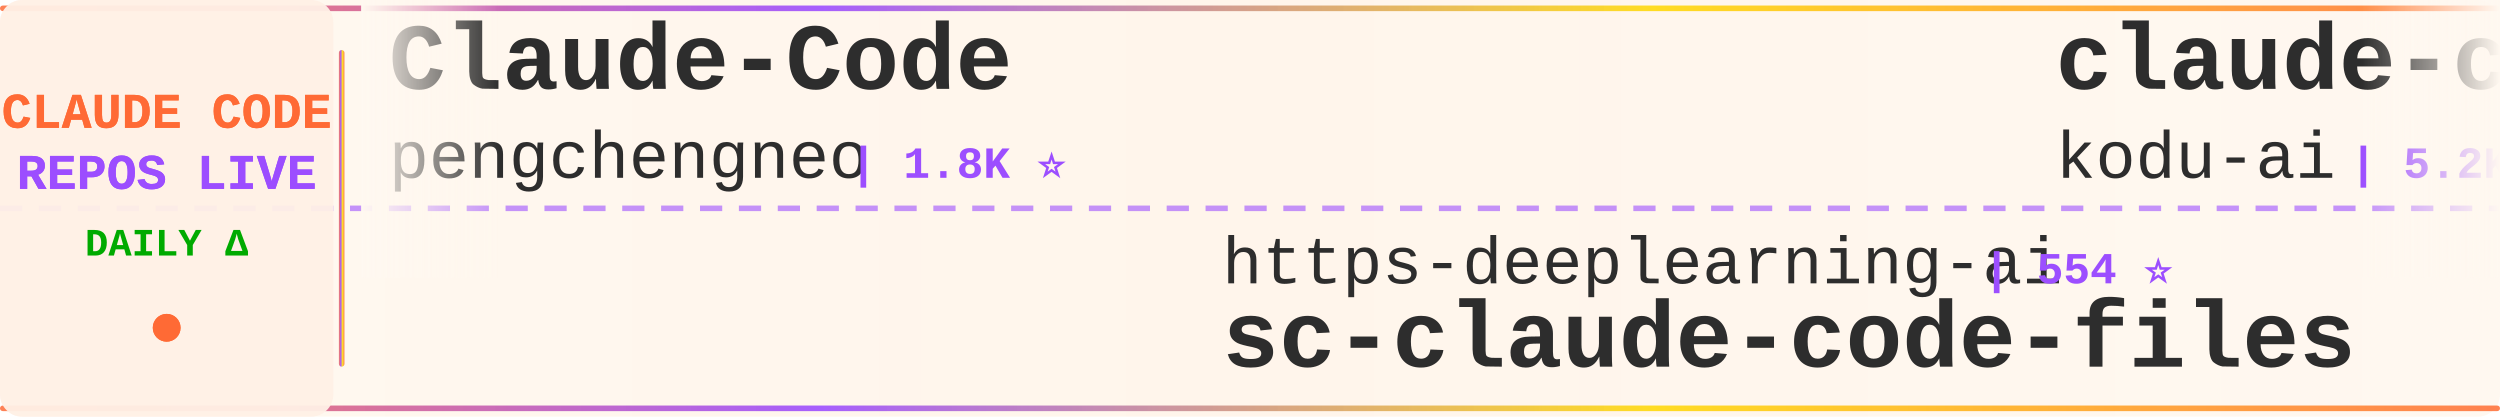
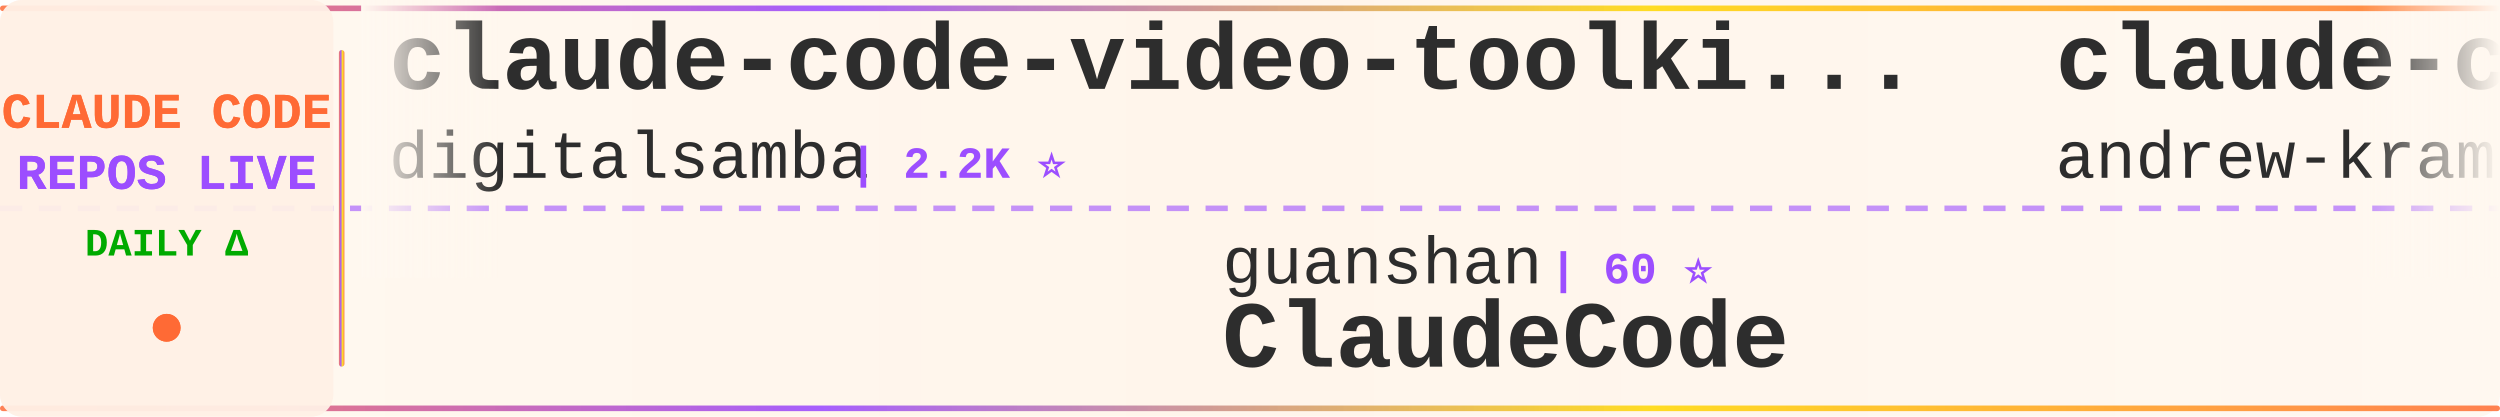
<svg xmlns="http://www.w3.org/2000/svg" width="900" height="150">
  <defs>
    <linearGradient id="tickerBg" x1="0%" y1="0%" x2="100%" y2="0%">
      <stop offset="0%" style="stop-color:#fff8f0;stop-opacity:0.98" />
      <stop offset="50%" style="stop-color:#fff5eb;stop-opacity:1" />
      <stop offset="100%" style="stop-color:#fff8f0;stop-opacity:0.98" />
    </linearGradient>
    <linearGradient id="borderGrad" x1="0%" y1="0%" x2="100%" y2="0%">
      <stop offset="0%" style="stop-color:#FF6B35;stop-opacity:0.85">
        <animate attributeName="stop-opacity" values="0.85;1;0.85" dur="2s" repeatCount="indefinite" />
      </stop>
      <stop offset="33%" style="stop-color:#9C4EFF;stop-opacity:0.9">
        <animate attributeName="stop-opacity" values="0.9;1;0.9" dur="2.2s" repeatCount="indefinite" />
      </stop>
      <stop offset="66%" style="stop-color:#FFD700;stop-opacity:0.85">
        <animate attributeName="stop-opacity" values="0.85;1;0.85" dur="1.8s" repeatCount="indefinite" />
      </stop>
      <stop offset="100%" style="stop-color:#FF6B35;stop-opacity:0.85">
        <animate attributeName="stop-opacity" values="0.85;1;0.85" dur="2s" repeatCount="indefinite" />
      </stop>
    </linearGradient>
    <filter id="textGlow">
      <feGaussianBlur stdDeviation="0.15" result="coloredBlur" />
      <feMerge>
        <feMergeNode in="coloredBlur" />
        <feMergeNode in="SourceGraphic" />
      </feMerge>
    </filter>
    <filter id="metricGlow">
      <feGaussianBlur stdDeviation="0.2" result="coloredBlur" />
      <feMerge>
        <feMergeNode in="coloredBlur" />
        <feMergeNode in="SourceGraphic" />
      </feMerge>
    </filter>
    <linearGradient id="leftFade" x1="0%" y1="0%" x2="100%" y2="0%">
      <stop offset="0%" style="stop-color:#fff8f0;stop-opacity:1" />
      <stop offset="100%" style="stop-color:#fff8f0;stop-opacity:0" />
    </linearGradient>
    <linearGradient id="rightFade" x1="0%" y1="0%" x2="100%" y2="0%">
      <stop offset="0%" style="stop-color:#fff8f0;stop-opacity:0" />
      <stop offset="100%" style="stop-color:#fff8f0;stop-opacity:1" />
    </linearGradient>
  </defs>
  <rect width="900" height="150" fill="url(#tickerBg)" rx="8" />
  <rect x="0" y="2" width="900" height="2" fill="url(#borderGrad)" rx="1" />
  <rect x="0" y="146" width="900" height="2" fill="url(#borderGrad)" rx="1" />
  <line x1="0" y1="75" x2="900" y2="75" stroke="#9C4EFF" stroke-width="2" stroke-dasharray="8 6" opacity="0.6" />
  <rect x="0" y="0" width="120" height="150" fill="#fff0e6" opacity="0.95" rx="8" />
  <text x="60" y="46" font-family="'Courier New', monospace" font-size="18" font-weight="bold" fill="#FF6B35" text-anchor="middle" filter="url(#textGlow)">
    CLAUDE CODE
  </text>
  <text x="60" y="68" font-family="'Courier New', monospace" font-size="18" font-weight="bold" fill="#9C4EFF" text-anchor="middle" filter="url(#textGlow)">
    REPOS LIVE
  </text>
  <text x="60" y="92" font-family="'Courier New', monospace" font-size="14" font-weight="bold" fill="#00aa00" text-anchor="middle">
    DAILY Δ
  </text>
  <circle cx="60" cy="118" r="5" fill="#FF6B35" filter="url(#metricGlow)">
    <animate attributeName="r" values="4;6;4" dur="1.5s" repeatCount="indefinite" />
    <animate attributeName="opacity" values="0.6;1;0.6" dur="1.5s" repeatCount="indefinite" />
  </circle>
  <rect x="122" y="18" width="2" height="114" fill="url(#borderGrad)" rx="1" />
  <clipPath id="tickerClip">
    <rect x="130" y="0" width="770" height="150" />
  </clipPath>
  <g clip-path="url(#tickerClip)">
    <g id="tickerItems">
      <animateTransform attributeName="transform" attributeType="XML" type="translate" from="0 0" to="-3000 0" dur="54s" repeatCount="indefinite" />
      <g transform="translate(0, 0)">
-         <text x="140" y="32" font-family="'Courier New', monospace" font-size="34" font-weight="bold" fill="#2d2d2d">Claude-Code</text>
-         <text x="140" y="64" font-family="'Courier New', monospace" font-size="24" font-weight="normal" fill="#2d2d2d" opacity="1.0">pengchengneo</text>
-         <text x="306" y="64" font-family="'Courier New', monospace" font-size="16" font-weight="bold" fill="#9C4EFF"> | 1.8K ⭐</text>
+         <text x="140" y="32" font-family="'Courier New', monospace" font-size="34" font-weight="bold" fill="#2d2d2d">claude-code-video-toolki...</text>
+         <text x="140" y="64" font-family="'Courier New', monospace" font-size="24" font-weight="normal" fill="#2d2d2d" opacity="1.0">digitalsamba</text>
+         <text x="306" y="64" font-family="'Courier New', monospace" font-size="16" font-weight="bold" fill="#9C4EFF"> | 2.2K ⭐</text>
      </g>
      <g transform="translate(300, 0)">
-         <text x="140" y="102" font-family="'Courier New', monospace" font-size="24" font-weight="normal" fill="#2d2d2d" opacity="1.0">https-deeplearning-ai</text>
-         <text x="414" y="102" font-family="'Courier New', monospace" font-size="16" font-weight="bold" fill="#9C4EFF"> | 554 ⭐</text>
-         <text x="140" y="132" font-family="'Courier New', monospace" font-size="34" font-weight="bold" fill="#2d2d2d">sc-claude-code-files</text>
+         <text x="140" y="102" font-family="'Courier New', monospace" font-size="24" font-weight="normal" fill="#2d2d2d" opacity="1.0">guanshan</text>
+         <text x="258" y="102" font-family="'Courier New', monospace" font-size="16" font-weight="bold" fill="#9C4EFF"> | 60 ⭐</text>
+         <text x="140" y="132" font-family="'Courier New', monospace" font-size="34" font-weight="bold" fill="#2d2d2d">ClaudeCode</text>
      </g>
      <g transform="translate(600, 0)">
-         <text x="140" y="32" font-family="'Courier New', monospace" font-size="34" font-weight="bold" fill="#2d2d2d">claude-coder</text>
-         <text x="140" y="64" font-family="'Courier New', monospace" font-size="24" font-weight="normal" fill="#2d2d2d" opacity="1.0">kodu-ai</text>
-         <text x="246" y="64" font-family="'Courier New', monospace" font-size="16" font-weight="bold" fill="#9C4EFF"> | 5.2K ⭐</text>
+         <text x="140" y="32" font-family="'Courier New', monospace" font-size="34" font-weight="bold" fill="#2d2d2d">claude-code-source-build</text>
+         <text x="140" y="64" font-family="'Courier New', monospace" font-size="24" font-weight="normal" fill="#2d2d2d" opacity="1.0">andrew-kramer-inno</text>
+         <text x="378" y="64" font-family="'Courier New', monospace" font-size="16" font-weight="bold" fill="#9C4EFF"> | 594 ⭐</text>
      </g>
      <g transform="translate(900, 0)">
-         <text x="140" y="102" font-family="'Courier New', monospace" font-size="24" font-weight="normal" fill="#2d2d2d" opacity="1.0">centminmod</text>
-         <text x="282" y="102" font-family="'Courier New', monospace" font-size="16" font-weight="bold" fill="#9C4EFF"> | 2.7K ⭐</text>
-         <text x="140" y="132" font-family="'Courier New', monospace" font-size="34" font-weight="bold" fill="#2d2d2d">my-claude-code-setup</text>
+         <text x="140" y="102" font-family="'Courier New', monospace" font-size="24" font-weight="normal" fill="#2d2d2d" opacity="1.0">Onewon</text>
+         <text x="234" y="102" font-family="'Courier New', monospace" font-size="16" font-weight="bold" fill="#9C4EFF"> | 182 ⭐</text>
+         <text x="140" y="132" font-family="'Courier New', monospace" font-size="34" font-weight="bold" fill="#2d2d2d">claude-code</text>
      </g>
      <g transform="translate(1200, 0)">
-         <text x="140" y="32" font-family="'Courier New', monospace" font-size="34" font-weight="bold" fill="#2d2d2d">Auto-claude-code-researc...</text>
-         <text x="140" y="64" font-family="'Courier New', monospace" font-size="24" font-weight="normal" fill="#2d2d2d" opacity="1.0">wanshuiyin</text>
-         <text x="282" y="64" font-family="'Courier New', monospace" font-size="16" font-weight="bold" fill="#9C4EFF"> | 17.0K ⭐ +7</text>
+         <text x="140" y="32" font-family="'Courier New', monospace" font-size="34" font-weight="bold" fill="#2d2d2d">claude-code-ultimate-gui...</text>
+         <text x="140" y="64" font-family="'Courier New', monospace" font-size="24" font-weight="normal" fill="#2d2d2d" opacity="1.0">FlorianBruniaux</text>
+         <text x="342" y="64" font-family="'Courier New', monospace" font-size="16" font-weight="bold" fill="#9C4EFF"> | 6.1K ⭐ +2</text>
      </g>
      <g transform="translate(1500, 0)">
-         <text x="140" y="102" font-family="'Courier New', monospace" font-size="24" font-weight="normal" fill="#2d2d2d" opacity="1.0">liuup</text>
-         <text x="222" y="102" font-family="'Courier New', monospace" font-size="16" font-weight="bold" fill="#9C4EFF"> | 4.0K ⭐</text>
-         <text x="140" y="132" font-family="'Courier New', monospace" font-size="34" font-weight="bold" fill="#2d2d2d">claude-code-analysis</text>
+         <text x="140" y="102" font-family="'Courier New', monospace" font-size="24" font-weight="normal" fill="#2d2d2d" opacity="1.0">beilingcc</text>
+         <text x="270" y="102" font-family="'Courier New', monospace" font-size="16" font-weight="bold" fill="#9C4EFF"> | 97 ⭐</text>
+         <text x="140" y="132" font-family="'Courier New', monospace" font-size="34" font-weight="bold" fill="#2d2d2d">claude-code</text>
      </g>
      <g transform="translate(1800, 0)">
-         <text x="140" y="32" font-family="'Courier New', monospace" font-size="34" font-weight="bold" fill="#2d2d2d">how-claude-code-works</text>
-         <text x="140" y="64" font-family="'Courier New', monospace" font-size="24" font-weight="normal" fill="#2d2d2d" opacity="1.0">Windy3f3f3f3f</text>
-         <text x="318" y="64" font-family="'Courier New', monospace" font-size="16" font-weight="bold" fill="#9C4EFF"> | 3.7K ⭐</text>
+         <text x="140" y="32" font-family="'Courier New', monospace" font-size="34" font-weight="bold" fill="#2d2d2d">Claude-code</text>
+         <text x="140" y="64" font-family="'Courier New', monospace" font-size="24" font-weight="normal" fill="#2d2d2d" opacity="1.0">fazxes</text>
+         <text x="234" y="64" font-family="'Courier New', monospace" font-size="16" font-weight="bold" fill="#9C4EFF"> | 245 ⭐</text>
      </g>
      <g transform="translate(2100, 0)">
-         <text x="140" y="102" font-family="'Courier New', monospace" font-size="24" font-weight="normal" fill="#2d2d2d" opacity="1.0">Yeachan-Heo</text>
-         <text x="294" y="102" font-family="'Courier New', monospace" font-size="16" font-weight="bold" fill="#9C4EFF"> | 39.6K ⭐ +2</text>
-         <text x="140" y="132" font-family="'Courier New', monospace" font-size="34" font-weight="bold" fill="#2d2d2d">oh-my-claudecode</text>
+         <text x="140" y="102" font-family="'Courier New', monospace" font-size="24" font-weight="normal" fill="#2d2d2d" opacity="1.0">Chachamaru127</text>
+         <text x="318" y="102" font-family="'Courier New', monospace" font-size="16" font-weight="bold" fill="#9C4EFF"> | 3.1K ⭐ +1</text>
+         <text x="140" y="132" font-family="'Courier New', monospace" font-size="34" font-weight="bold" fill="#2d2d2d">claude-code-harness</text>
      </g>
      <g transform="translate(2400, 0)">
-         <text x="140" y="32" font-family="'Courier New', monospace" font-size="34" font-weight="bold" fill="#2d2d2d">claude-code-guide</text>
-         <text x="140" y="64" font-family="'Courier New', monospace" font-size="24" font-weight="normal" fill="#2d2d2d" opacity="1.0">zebbern</text>
-         <text x="246" y="64" font-family="'Courier New', monospace" font-size="16" font-weight="bold" fill="#9C4EFF"> | 4.6K ⭐</text>
+         <text x="140" y="32" font-family="'Courier New', monospace" font-size="34" font-weight="bold" fill="#2d2d2d">ClaudeCodeAgents</text>
+         <text x="140" y="64" font-family="'Courier New', monospace" font-size="24" font-weight="normal" fill="#2d2d2d" opacity="1.0">darcyegb</text>
+         <text x="258" y="64" font-family="'Courier New', monospace" font-size="16" font-weight="bold" fill="#9C4EFF"> | 771 ⭐</text>
      </g>
      <g transform="translate(2700, 0)">
-         <text x="140" y="102" font-family="'Courier New', monospace" font-size="24" font-weight="normal" fill="#2d2d2d" opacity="1.0">jqueryscript</text>
-         <text x="306" y="102" font-family="'Courier New', monospace" font-size="16" font-weight="bold" fill="#9C4EFF"> | 522 ⭐ -1</text>
-         <text x="140" y="132" font-family="'Courier New', monospace" font-size="34" font-weight="bold" fill="#2d2d2d">awesome-claude-code</text>
+         <text x="140" y="102" font-family="'Courier New', monospace" font-size="24" font-weight="normal" fill="#2d2d2d" opacity="1.0">WorldFlowAI</text>
+         <text x="294" y="102" font-family="'Courier New', monospace" font-size="16" font-weight="bold" fill="#9C4EFF"> | 4.1K ⭐ +5</text>
+         <text x="140" y="132" font-family="'Courier New', monospace" font-size="34" font-weight="bold" fill="#2d2d2d">everything-claude-code</text>
      </g>
      <g transform="translate(3000, 0)">
-         <text x="140" y="32" font-family="'Courier New', monospace" font-size="34" font-weight="bold" fill="#2d2d2d">Claude-Code</text>
-         <text x="140" y="64" font-family="'Courier New', monospace" font-size="24" font-weight="normal" fill="#2d2d2d" opacity="1.0">pengchengneo</text>
-         <text x="306" y="64" font-family="'Courier New', monospace" font-size="16" font-weight="bold" fill="#9C4EFF"> | 1.8K ⭐</text>
+         <text x="140" y="32" font-family="'Courier New', monospace" font-size="34" font-weight="bold" fill="#2d2d2d">claude-code-video-toolki...</text>
+         <text x="140" y="64" font-family="'Courier New', monospace" font-size="24" font-weight="normal" fill="#2d2d2d" opacity="1.0">digitalsamba</text>
+         <text x="306" y="64" font-family="'Courier New', monospace" font-size="16" font-weight="bold" fill="#9C4EFF"> | 2.2K ⭐</text>
      </g>
      <g transform="translate(3300, 0)">
-         <text x="140" y="102" font-family="'Courier New', monospace" font-size="24" font-weight="normal" fill="#2d2d2d" opacity="1.0">https-deeplearning-ai</text>
-         <text x="414" y="102" font-family="'Courier New', monospace" font-size="16" font-weight="bold" fill="#9C4EFF"> | 554 ⭐</text>
-         <text x="140" y="132" font-family="'Courier New', monospace" font-size="34" font-weight="bold" fill="#2d2d2d">sc-claude-code-files</text>
+         <text x="140" y="102" font-family="'Courier New', monospace" font-size="24" font-weight="normal" fill="#2d2d2d" opacity="1.0">guanshan</text>
+         <text x="258" y="102" font-family="'Courier New', monospace" font-size="16" font-weight="bold" fill="#9C4EFF"> | 60 ⭐</text>
+         <text x="140" y="132" font-family="'Courier New', monospace" font-size="34" font-weight="bold" fill="#2d2d2d">ClaudeCode</text>
      </g>
      <g transform="translate(3600, 0)">
-         <text x="140" y="32" font-family="'Courier New', monospace" font-size="34" font-weight="bold" fill="#2d2d2d">claude-coder</text>
-         <text x="140" y="64" font-family="'Courier New', monospace" font-size="24" font-weight="normal" fill="#2d2d2d" opacity="1.0">kodu-ai</text>
-         <text x="246" y="64" font-family="'Courier New', monospace" font-size="16" font-weight="bold" fill="#9C4EFF"> | 5.2K ⭐</text>
+         <text x="140" y="32" font-family="'Courier New', monospace" font-size="34" font-weight="bold" fill="#2d2d2d">claude-code-source-build</text>
+         <text x="140" y="64" font-family="'Courier New', monospace" font-size="24" font-weight="normal" fill="#2d2d2d" opacity="1.0">andrew-kramer-inno</text>
+         <text x="378" y="64" font-family="'Courier New', monospace" font-size="16" font-weight="bold" fill="#9C4EFF"> | 594 ⭐</text>
      </g>
      <g transform="translate(3900, 0)">
-         <text x="140" y="102" font-family="'Courier New', monospace" font-size="24" font-weight="normal" fill="#2d2d2d" opacity="1.0">centminmod</text>
-         <text x="282" y="102" font-family="'Courier New', monospace" font-size="16" font-weight="bold" fill="#9C4EFF"> | 2.7K ⭐</text>
-         <text x="140" y="132" font-family="'Courier New', monospace" font-size="34" font-weight="bold" fill="#2d2d2d">my-claude-code-setup</text>
+         <text x="140" y="102" font-family="'Courier New', monospace" font-size="24" font-weight="normal" fill="#2d2d2d" opacity="1.0">Onewon</text>
+         <text x="234" y="102" font-family="'Courier New', monospace" font-size="16" font-weight="bold" fill="#9C4EFF"> | 182 ⭐</text>
+         <text x="140" y="132" font-family="'Courier New', monospace" font-size="34" font-weight="bold" fill="#2d2d2d">claude-code</text>
      </g>
    </g>
  </g>
  <rect x="130" y="0" width="50" height="100" fill="url(#leftFade)" />
  <rect x="850" y="0" width="50" height="100" fill="url(#rightFade)" />
</svg>
